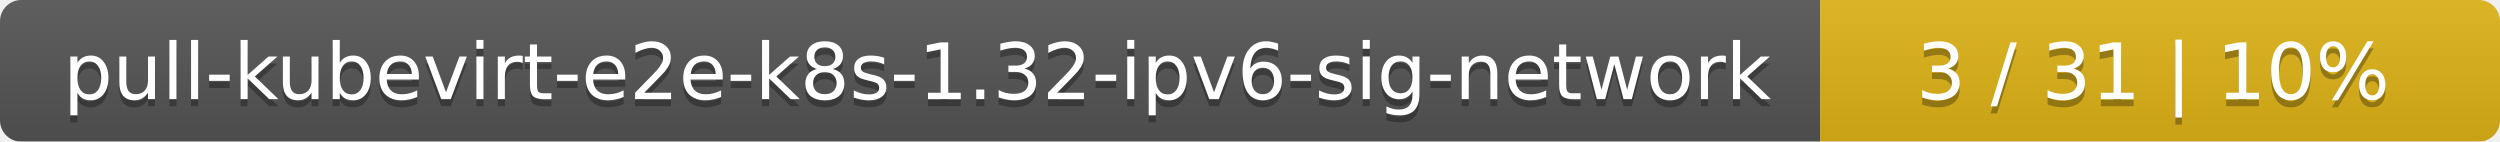
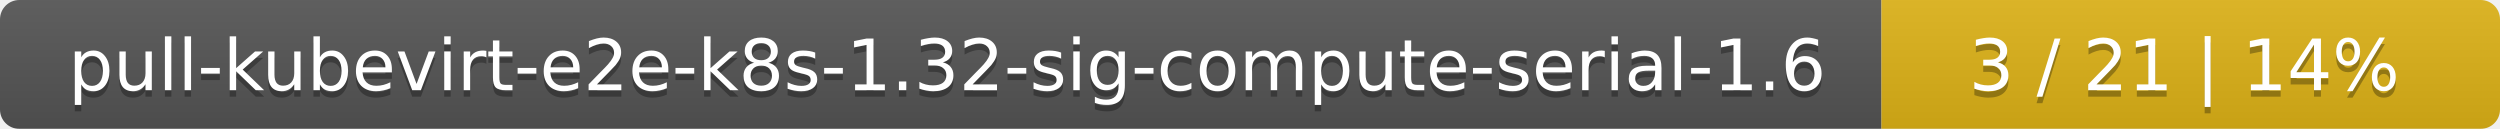
- <svg xmlns="http://www.w3.org/2000/svg" width="353" height="20">
+ <svg xmlns="http://www.w3.org/2000/svg" width="388" height="20">
  <linearGradient id="smooth" x2="0" y2="100%">
    <stop offset="0" stop-color="#bbb" stop-opacity=".1" />
    <stop offset="1" stop-opacity=".1" />
  </linearGradient>
  <mask id="round">
-     <rect width="353" height="20" rx="3" fill="#fff" />
+     <rect width="388" height="20" rx="3" fill="#fff" />
  </mask>
  <g mask="url(#round)">
-     <rect width="257" height="20" fill="#555" />
-     <rect x="257" width="96" height="20" fill="#dfb317" />
-     <rect width="353" height="20" fill="url(#smooth)" />
+     <rect width="292" height="20" fill="#555" />
+     <rect x="292" width="96" height="20" fill="#dfb317" />
+     <rect width="388" height="20" fill="url(#smooth)" />
  </g>
  <g fill="#fff" text-anchor="middle" font-family="DejaVu Sans,Verdana,Geneva,sans-serif" font-size="11">
-     <text x="129.5" y="15" fill="#010101" fill-opacity=".3">pull-kubevirt-e2e-k8s-1.32-ipv6-sig-network</text>
-     <text x="129.5" y="14">pull-kubevirt-e2e-k8s-1.32-ipv6-sig-network</text>
-     <text x="304" y="15" fill="#010101" fill-opacity=".3">3 / 31    |    10%</text>
-     <text x="304" y="14">3 / 31    |    10%</text>
+     <text x="147" y="15" fill="#010101" fill-opacity=".3">pull-kubevirt-e2e-k8s-1.32-sig-compute-serial-1.6</text>
+     <text x="147" y="14">pull-kubevirt-e2e-k8s-1.32-sig-compute-serial-1.6</text>
+     <text x="339" y="15" fill="#010101" fill-opacity=".3">3 / 21    |    14%</text>
+     <text x="339" y="14">3 / 21    |    14%</text>
  </g>
</svg>
